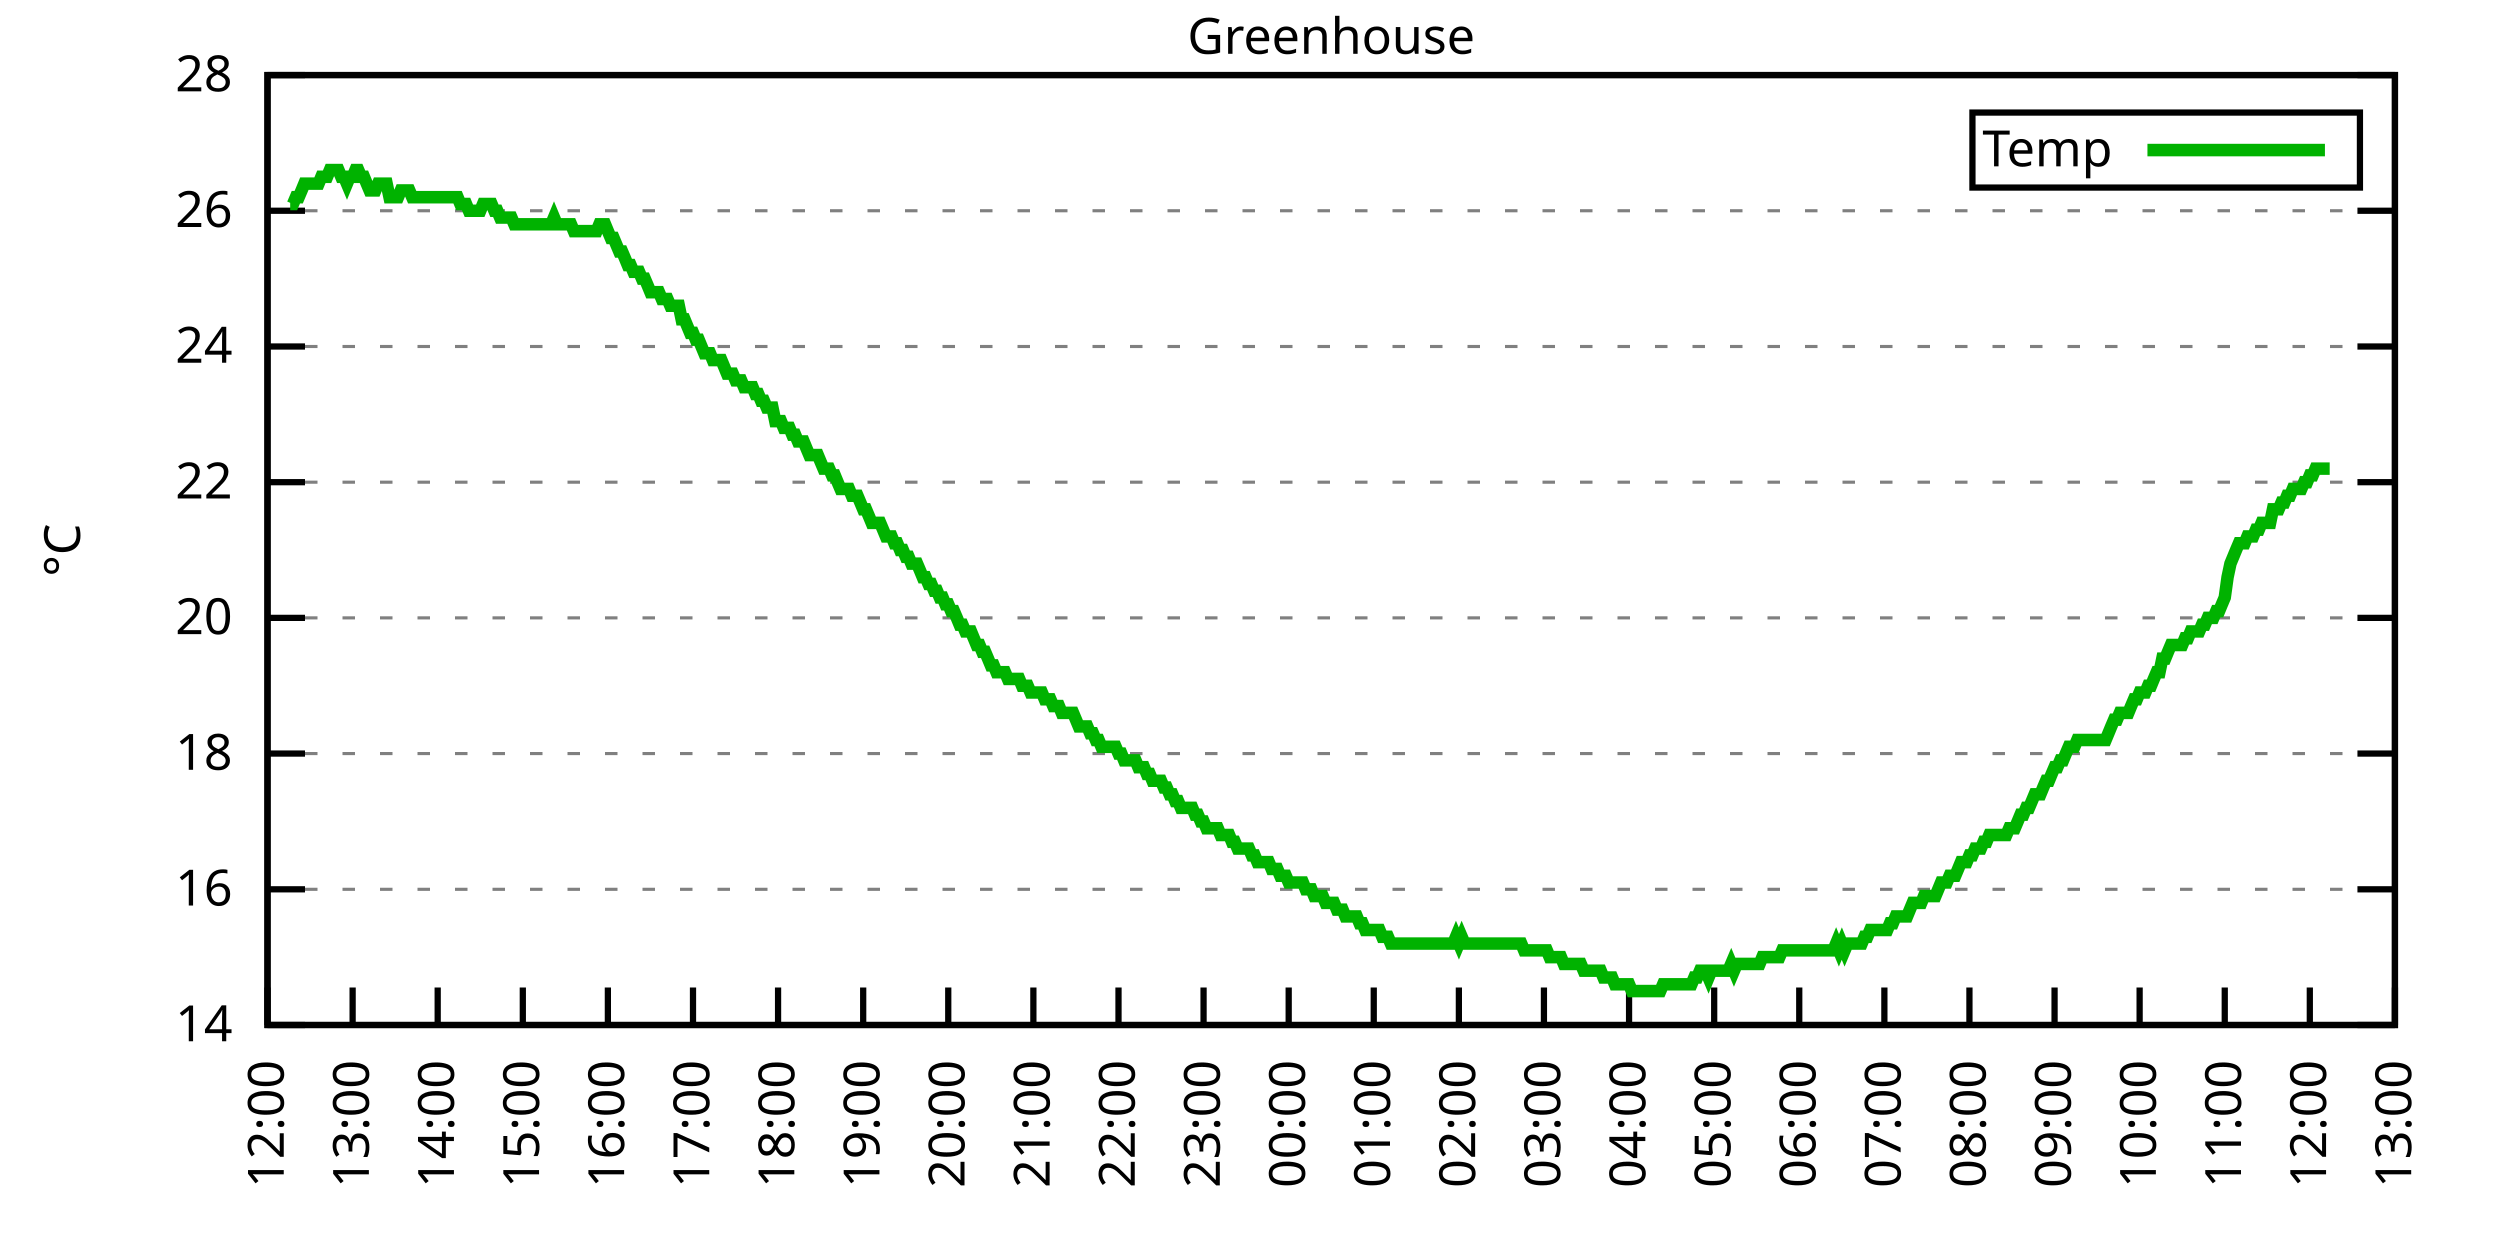
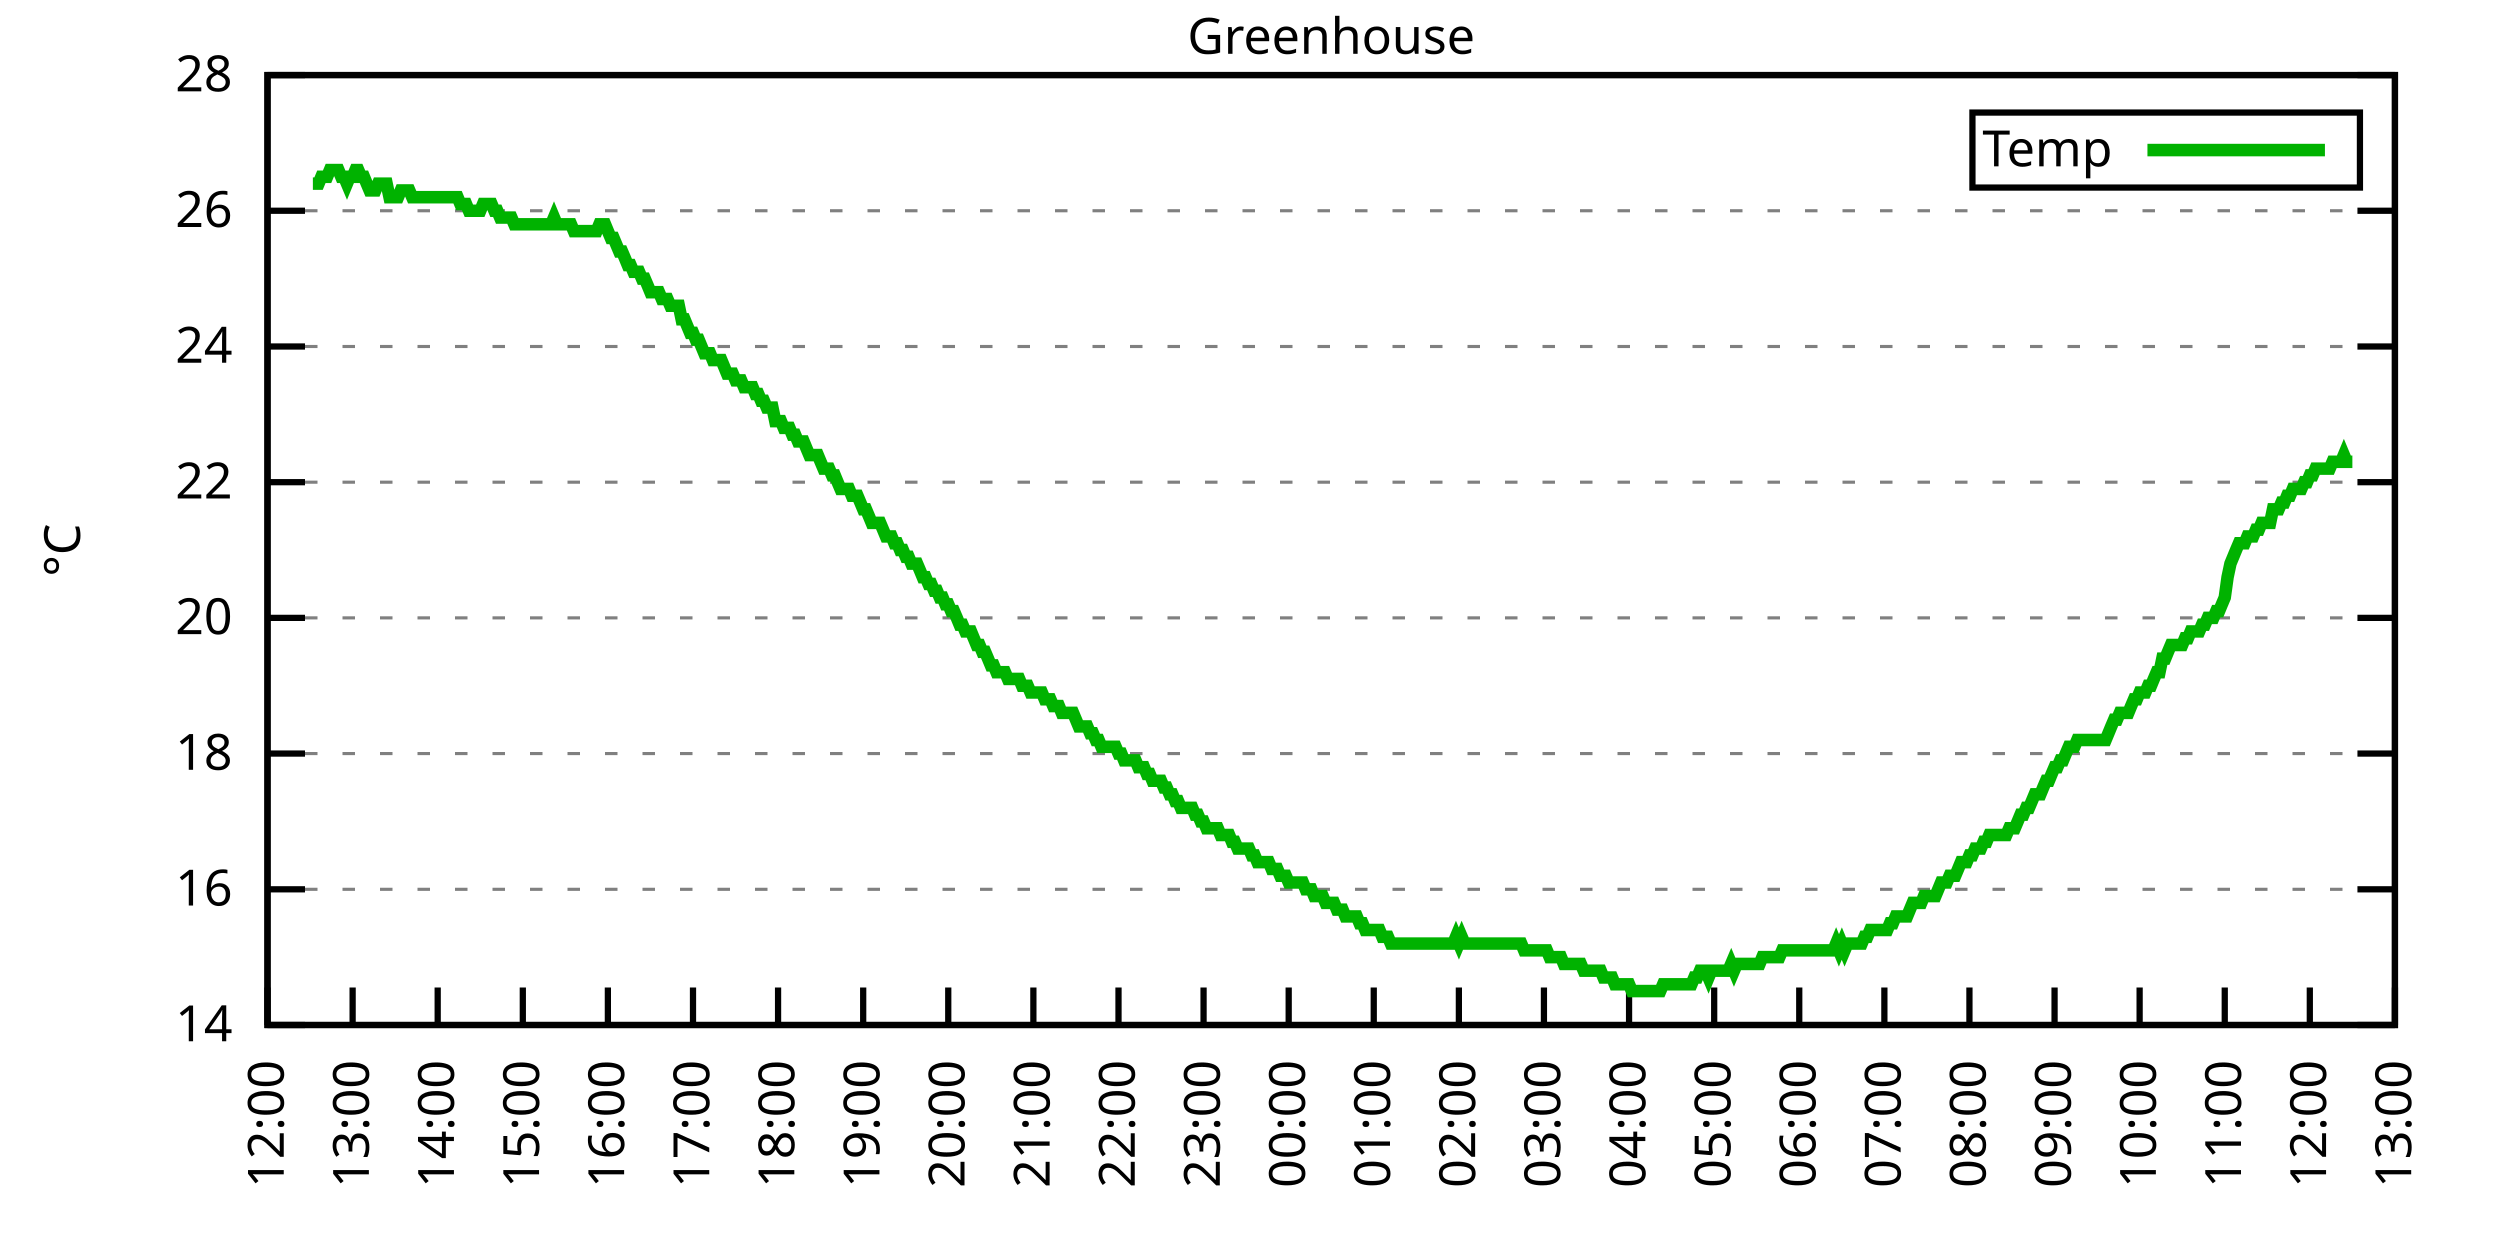
<svg xmlns="http://www.w3.org/2000/svg" xmlns:xlink="http://www.w3.org/1999/xlink" width="400" height="200" viewBox="0 0 400 200">
  <g id="gnuplot_canvas">
    <rect x="0" y="0" width="400" height="200" fill="none" />
    <defs>
      <circle id="gpDot" r="0.5" stroke-width="0.5" stroke="currentColor" />
      <path id="gpPt0" stroke-width="0.333" stroke="currentColor" d="M-1,0 h2 M0,-1 v2" />
      <path id="gpPt1" stroke-width="0.333" stroke="currentColor" d="M-1,-1 L1,1 M1,-1 L-1,1" />
      <path id="gpPt2" stroke-width="0.333" stroke="currentColor" d="M-1,0 L1,0 M0,-1 L0,1 M-1,-1 L1,1 M-1,1 L1,-1" />
      <rect id="gpPt3" stroke-width="0.333" stroke="currentColor" x="-1" y="-1" width="2" height="2" />
      <rect id="gpPt4" stroke-width="0.333" stroke="currentColor" fill="currentColor" x="-1" y="-1" width="2" height="2" />
      <circle id="gpPt5" stroke-width="0.333" stroke="currentColor" cx="0" cy="0" r="1" />
      <use xlink:href="#gpPt5" id="gpPt6" fill="currentColor" stroke="none" />
      <path id="gpPt7" stroke-width="0.333" stroke="currentColor" d="M0,-1.33 L-1.33,0.67 L1.33,0.67 z" />
      <use xlink:href="#gpPt7" id="gpPt8" fill="currentColor" stroke="none" />
      <use xlink:href="#gpPt7" id="gpPt9" stroke="currentColor" transform="rotate(180)" />
      <use xlink:href="#gpPt9" id="gpPt10" fill="currentColor" stroke="none" />
      <use xlink:href="#gpPt3" id="gpPt11" stroke="currentColor" transform="rotate(45)" />
      <use xlink:href="#gpPt11" id="gpPt12" fill="currentColor" stroke="none" />
      <path id="gpPt13" stroke-width="0.333" stroke="currentColor" d="M0,1.330 L1.265,0.411 L0.782,-1.067 L-0.782,-1.076 L-1.265,0.411 z" />
      <use xlink:href="#gpPt13" id="gpPt14" fill="currentColor" stroke="none" />
      <filter id="textbox" filterUnits="objectBoundingBox" x="0" y="0" height="1" width="1">
        <feFlood flood-color="white" flood-opacity="1" result="bgnd" />
        <feComposite in="SourceGraphic" in2="bgnd" operator="atop" />
      </filter>
      <filter id="greybox" filterUnits="objectBoundingBox" x="0" y="0" height="1" width="1">
        <feFlood flood-color="lightgrey" flood-opacity="1" result="grey" />
        <feComposite in="SourceGraphic" in2="grey" operator="atop" />
      </filter>
    </defs>
    <g fill="none" color="white" stroke="currentColor" stroke-width="1.00" stroke-linecap="butt" stroke-linejoin="miter">
</g>
    <g fill="none" color="black" stroke="currentColor" stroke-width="1.00" stroke-linecap="butt" stroke-linejoin="miter">
      <g stroke="none" shape-rendering="crispEdges">
        <polygon fill="rgb(255, 255, 255)" points="42.80,164.00 383.18,164.00 383.18,12.02 42.80,12.02 " />
      </g>
    </g>
    <g fill="none" color="black" stroke="currentColor" stroke-width="1.00" stroke-linecap="butt" stroke-linejoin="miter">
</g>
    <g fill="none" color="black" stroke="black" stroke-width="0.50" stroke-linecap="butt" stroke-linejoin="miter">
</g>
    <g fill="none" color="gray" stroke="currentColor" stroke-width="0.50" stroke-linecap="butt" stroke-linejoin="miter">
      <path stroke="gray" stroke-dasharray="2,4" class="gridline" d="M42.80,164.00 L383.19,164.00  " />
    </g>
    <g fill="none" color="gray" stroke="gray" stroke-width="1.00" stroke-linecap="butt" stroke-linejoin="miter">
</g>
    <g fill="none" color="black" stroke="currentColor" stroke-width="1.00" stroke-linecap="butt" stroke-linejoin="miter">
      <path stroke="black" d="M42.80,164.00 L48.80,164.00 M383.19,164.00 L377.19,164.00  " />
      <g transform="translate(37.20,166.60)" stroke="none" fill="black" font-family="Sans" font-size="8.00" text-anchor="end">
        <text>
          <tspan font-family="Sans"> 14</tspan>
        </text>
      </g>
    </g>
    <g fill="none" color="black" stroke="currentColor" stroke-width="1.00" stroke-linecap="butt" stroke-linejoin="miter">
</g>
    <g fill="none" color="black" stroke="black" stroke-width="0.50" stroke-linecap="butt" stroke-linejoin="miter">
</g>
    <g fill="none" color="gray" stroke="currentColor" stroke-width="0.50" stroke-linecap="butt" stroke-linejoin="miter">
      <path stroke="gray" stroke-dasharray="2,4" class="gridline" d="M42.80,142.29 L383.19,142.29  " />
    </g>
    <g fill="none" color="gray" stroke="gray" stroke-width="1.00" stroke-linecap="butt" stroke-linejoin="miter">
</g>
    <g fill="none" color="black" stroke="currentColor" stroke-width="1.00" stroke-linecap="butt" stroke-linejoin="miter">
      <path stroke="black" d="M42.80,142.29 L48.80,142.29 M383.19,142.29 L377.19,142.29  " />
      <g transform="translate(37.20,144.89)" stroke="none" fill="black" font-family="Sans" font-size="8.00" text-anchor="end">
        <text>
          <tspan font-family="Sans"> 16</tspan>
        </text>
      </g>
    </g>
    <g fill="none" color="black" stroke="currentColor" stroke-width="1.00" stroke-linecap="butt" stroke-linejoin="miter">
</g>
    <g fill="none" color="black" stroke="black" stroke-width="0.50" stroke-linecap="butt" stroke-linejoin="miter">
</g>
    <g fill="none" color="gray" stroke="currentColor" stroke-width="0.50" stroke-linecap="butt" stroke-linejoin="miter">
      <path stroke="gray" stroke-dasharray="2,4" class="gridline" d="M42.80,120.57 L383.19,120.57  " />
    </g>
    <g fill="none" color="gray" stroke="gray" stroke-width="1.00" stroke-linecap="butt" stroke-linejoin="miter">
</g>
    <g fill="none" color="black" stroke="currentColor" stroke-width="1.00" stroke-linecap="butt" stroke-linejoin="miter">
      <path stroke="black" d="M42.80,120.57 L48.80,120.57 M383.19,120.57 L377.19,120.57  " />
      <g transform="translate(37.20,123.17)" stroke="none" fill="black" font-family="Sans" font-size="8.00" text-anchor="end">
        <text>
          <tspan font-family="Sans"> 18</tspan>
        </text>
      </g>
    </g>
    <g fill="none" color="black" stroke="currentColor" stroke-width="1.00" stroke-linecap="butt" stroke-linejoin="miter">
</g>
    <g fill="none" color="black" stroke="black" stroke-width="0.50" stroke-linecap="butt" stroke-linejoin="miter">
</g>
    <g fill="none" color="gray" stroke="currentColor" stroke-width="0.50" stroke-linecap="butt" stroke-linejoin="miter">
      <path stroke="gray" stroke-dasharray="2,4" class="gridline" d="M42.80,98.86 L383.19,98.86  " />
    </g>
    <g fill="none" color="gray" stroke="gray" stroke-width="1.00" stroke-linecap="butt" stroke-linejoin="miter">
</g>
    <g fill="none" color="black" stroke="currentColor" stroke-width="1.00" stroke-linecap="butt" stroke-linejoin="miter">
      <path stroke="black" d="M42.80,98.86 L48.80,98.86 M383.19,98.86 L377.19,98.86  " />
      <g transform="translate(37.20,101.46)" stroke="none" fill="black" font-family="Sans" font-size="8.00" text-anchor="end">
        <text>
          <tspan font-family="Sans"> 20</tspan>
        </text>
      </g>
    </g>
    <g fill="none" color="black" stroke="currentColor" stroke-width="1.00" stroke-linecap="butt" stroke-linejoin="miter">
</g>
    <g fill="none" color="black" stroke="black" stroke-width="0.50" stroke-linecap="butt" stroke-linejoin="miter">
</g>
    <g fill="none" color="gray" stroke="currentColor" stroke-width="0.50" stroke-linecap="butt" stroke-linejoin="miter">
      <path stroke="gray" stroke-dasharray="2,4" class="gridline" d="M42.80,77.15 L383.19,77.15  " />
    </g>
    <g fill="none" color="gray" stroke="gray" stroke-width="1.00" stroke-linecap="butt" stroke-linejoin="miter">
</g>
    <g fill="none" color="black" stroke="currentColor" stroke-width="1.00" stroke-linecap="butt" stroke-linejoin="miter">
      <path stroke="black" d="M42.80,77.15 L48.80,77.15 M383.19,77.15 L377.19,77.15  " />
      <g transform="translate(37.20,79.75)" stroke="none" fill="black" font-family="Sans" font-size="8.00" text-anchor="end">
        <text>
          <tspan font-family="Sans"> 22</tspan>
        </text>
      </g>
    </g>
    <g fill="none" color="black" stroke="currentColor" stroke-width="1.00" stroke-linecap="butt" stroke-linejoin="miter">
</g>
    <g fill="none" color="black" stroke="black" stroke-width="0.50" stroke-linecap="butt" stroke-linejoin="miter">
</g>
    <g fill="none" color="gray" stroke="currentColor" stroke-width="0.50" stroke-linecap="butt" stroke-linejoin="miter">
      <path stroke="gray" stroke-dasharray="2,4" class="gridline" d="M42.80,55.44 L383.19,55.44  " />
    </g>
    <g fill="none" color="gray" stroke="gray" stroke-width="1.00" stroke-linecap="butt" stroke-linejoin="miter">
</g>
    <g fill="none" color="black" stroke="currentColor" stroke-width="1.00" stroke-linecap="butt" stroke-linejoin="miter">
      <path stroke="black" d="M42.80,55.44 L48.80,55.44 M383.19,55.44 L377.19,55.44  " />
      <g transform="translate(37.20,58.04)" stroke="none" fill="black" font-family="Sans" font-size="8.00" text-anchor="end">
        <text>
          <tspan font-family="Sans"> 24</tspan>
        </text>
      </g>
    </g>
    <g fill="none" color="black" stroke="currentColor" stroke-width="1.00" stroke-linecap="butt" stroke-linejoin="miter">
</g>
    <g fill="none" color="black" stroke="black" stroke-width="0.50" stroke-linecap="butt" stroke-linejoin="miter">
</g>
    <g fill="none" color="gray" stroke="currentColor" stroke-width="0.50" stroke-linecap="butt" stroke-linejoin="miter">
      <path stroke="gray" stroke-dasharray="2,4" class="gridline" d="M42.80,33.72 L383.19,33.72  " />
    </g>
    <g fill="none" color="gray" stroke="gray" stroke-width="1.00" stroke-linecap="butt" stroke-linejoin="miter">
</g>
    <g fill="none" color="black" stroke="currentColor" stroke-width="1.00" stroke-linecap="butt" stroke-linejoin="miter">
      <path stroke="black" d="M42.80,33.72 L48.80,33.72 M383.19,33.72 L377.19,33.72  " />
      <g transform="translate(37.20,36.32)" stroke="none" fill="black" font-family="Sans" font-size="8.00" text-anchor="end">
        <text>
          <tspan font-family="Sans"> 26</tspan>
        </text>
      </g>
    </g>
    <g fill="none" color="black" stroke="currentColor" stroke-width="1.00" stroke-linecap="butt" stroke-linejoin="miter">
</g>
    <g fill="none" color="black" stroke="black" stroke-width="0.50" stroke-linecap="butt" stroke-linejoin="miter">
</g>
    <g fill="none" color="gray" stroke="currentColor" stroke-width="0.50" stroke-linecap="butt" stroke-linejoin="miter">
      <path stroke="gray" stroke-dasharray="2,4" class="gridline" d="M42.80,12.01 L383.19,12.01  " />
    </g>
    <g fill="none" color="gray" stroke="gray" stroke-width="1.00" stroke-linecap="butt" stroke-linejoin="miter">
</g>
    <g fill="none" color="black" stroke="currentColor" stroke-width="1.00" stroke-linecap="butt" stroke-linejoin="miter">
      <path stroke="black" d="M42.80,12.01 L48.80,12.01 M383.19,12.01 L377.19,12.01  " />
      <g transform="translate(37.20,14.61)" stroke="none" fill="black" font-family="Sans" font-size="8.00" text-anchor="end">
        <text>
          <tspan font-family="Sans"> 28</tspan>
        </text>
      </g>
    </g>
    <g fill="none" color="black" stroke="currentColor" stroke-width="1.00" stroke-linecap="butt" stroke-linejoin="miter">
      <path stroke="black" d="M42.80,164.00 L42.80,158.00  " />
      <g transform="translate(45.40,169.60) rotate(270.00)" stroke="none" fill="black" font-family="Sans" font-size="8.00" text-anchor="end">
        <text>
          <tspan font-family="Sans">12:00</tspan>
        </text>
      </g>
    </g>
    <g fill="none" color="black" stroke="currentColor" stroke-width="1.00" stroke-linecap="butt" stroke-linejoin="miter">
      <path stroke="black" d="M56.42,164.00 L56.42,158.00  " />
      <g transform="translate(59.02,169.60) rotate(270.00)" stroke="none" fill="black" font-family="Sans" font-size="8.00" text-anchor="end">
        <text>
          <tspan font-family="Sans">13:00</tspan>
        </text>
      </g>
    </g>
    <g fill="none" color="black" stroke="currentColor" stroke-width="1.00" stroke-linecap="butt" stroke-linejoin="miter">
      <path stroke="black" d="M70.03,164.00 L70.03,158.00  " />
      <g transform="translate(72.63,169.60) rotate(270.00)" stroke="none" fill="black" font-family="Sans" font-size="8.00" text-anchor="end">
        <text>
          <tspan font-family="Sans">14:00</tspan>
        </text>
      </g>
    </g>
    <g fill="none" color="black" stroke="currentColor" stroke-width="1.00" stroke-linecap="butt" stroke-linejoin="miter">
      <path stroke="black" d="M83.65,164.00 L83.65,158.00  " />
      <g transform="translate(86.25,169.60) rotate(270.00)" stroke="none" fill="black" font-family="Sans" font-size="8.00" text-anchor="end">
        <text>
          <tspan font-family="Sans">15:00</tspan>
        </text>
      </g>
    </g>
    <g fill="none" color="black" stroke="currentColor" stroke-width="1.00" stroke-linecap="butt" stroke-linejoin="miter">
      <path stroke="black" d="M97.26,164.00 L97.26,158.00  " />
      <g transform="translate(99.86,169.60) rotate(270.00)" stroke="none" fill="black" font-family="Sans" font-size="8.00" text-anchor="end">
        <text>
          <tspan font-family="Sans">16:00</tspan>
        </text>
      </g>
    </g>
    <g fill="none" color="black" stroke="currentColor" stroke-width="1.00" stroke-linecap="butt" stroke-linejoin="miter">
      <path stroke="black" d="M110.88,164.00 L110.88,158.00  " />
      <g transform="translate(113.48,169.60) rotate(270.00)" stroke="none" fill="black" font-family="Sans" font-size="8.00" text-anchor="end">
        <text>
          <tspan font-family="Sans">17:00</tspan>
        </text>
      </g>
    </g>
    <g fill="none" color="black" stroke="currentColor" stroke-width="1.00" stroke-linecap="butt" stroke-linejoin="miter">
      <path stroke="black" d="M124.49,164.00 L124.49,158.00  " />
      <g transform="translate(127.09,169.60) rotate(270.00)" stroke="none" fill="black" font-family="Sans" font-size="8.00" text-anchor="end">
        <text>
          <tspan font-family="Sans">18:00</tspan>
        </text>
      </g>
    </g>
    <g fill="none" color="black" stroke="currentColor" stroke-width="1.00" stroke-linecap="butt" stroke-linejoin="miter">
      <path stroke="black" d="M138.11,164.00 L138.11,158.00  " />
      <g transform="translate(140.71,169.60) rotate(270.00)" stroke="none" fill="black" font-family="Sans" font-size="8.00" text-anchor="end">
        <text>
          <tspan font-family="Sans">19:00</tspan>
        </text>
      </g>
    </g>
    <g fill="none" color="black" stroke="currentColor" stroke-width="1.00" stroke-linecap="butt" stroke-linejoin="miter">
      <path stroke="black" d="M151.72,164.00 L151.72,158.00  " />
      <g transform="translate(154.32,169.60) rotate(270.00)" stroke="none" fill="black" font-family="Sans" font-size="8.00" text-anchor="end">
        <text>
          <tspan font-family="Sans">20:00</tspan>
        </text>
      </g>
    </g>
    <g fill="none" color="black" stroke="currentColor" stroke-width="1.00" stroke-linecap="butt" stroke-linejoin="miter">
      <path stroke="black" d="M165.34,164.00 L165.34,158.00  " />
      <g transform="translate(167.94,169.60) rotate(270.00)" stroke="none" fill="black" font-family="Sans" font-size="8.00" text-anchor="end">
        <text>
          <tspan font-family="Sans">21:00</tspan>
        </text>
      </g>
    </g>
    <g fill="none" color="black" stroke="currentColor" stroke-width="1.00" stroke-linecap="butt" stroke-linejoin="miter">
      <path stroke="black" d="M178.96,164.00 L178.96,158.00  " />
      <g transform="translate(181.56,169.60) rotate(270.00)" stroke="none" fill="black" font-family="Sans" font-size="8.00" text-anchor="end">
        <text>
          <tspan font-family="Sans">22:00</tspan>
        </text>
      </g>
    </g>
    <g fill="none" color="black" stroke="currentColor" stroke-width="1.00" stroke-linecap="butt" stroke-linejoin="miter">
      <path stroke="black" d="M192.57,164.00 L192.57,158.00  " />
      <g transform="translate(195.17,169.60) rotate(270.00)" stroke="none" fill="black" font-family="Sans" font-size="8.00" text-anchor="end">
        <text>
          <tspan font-family="Sans">23:00</tspan>
        </text>
      </g>
    </g>
    <g fill="none" color="black" stroke="currentColor" stroke-width="1.00" stroke-linecap="butt" stroke-linejoin="miter">
      <path stroke="black" d="M206.19,164.00 L206.19,158.00  " />
      <g transform="translate(208.79,169.60) rotate(270.00)" stroke="none" fill="black" font-family="Sans" font-size="8.00" text-anchor="end">
        <text>
          <tspan font-family="Sans">00:00</tspan>
        </text>
      </g>
    </g>
    <g fill="none" color="black" stroke="currentColor" stroke-width="1.00" stroke-linecap="butt" stroke-linejoin="miter">
      <path stroke="black" d="M219.80,164.00 L219.80,158.00  " />
      <g transform="translate(222.40,169.60) rotate(270.00)" stroke="none" fill="black" font-family="Sans" font-size="8.00" text-anchor="end">
        <text>
          <tspan font-family="Sans">01:00</tspan>
        </text>
      </g>
    </g>
    <g fill="none" color="black" stroke="currentColor" stroke-width="1.00" stroke-linecap="butt" stroke-linejoin="miter">
      <path stroke="black" d="M233.42,164.00 L233.42,158.00  " />
      <g transform="translate(236.02,169.60) rotate(270.00)" stroke="none" fill="black" font-family="Sans" font-size="8.00" text-anchor="end">
        <text>
          <tspan font-family="Sans">02:00</tspan>
        </text>
      </g>
    </g>
    <g fill="none" color="black" stroke="currentColor" stroke-width="1.00" stroke-linecap="butt" stroke-linejoin="miter">
      <path stroke="black" d="M247.03,164.00 L247.03,158.00  " />
      <g transform="translate(249.63,169.60) rotate(270.00)" stroke="none" fill="black" font-family="Sans" font-size="8.00" text-anchor="end">
        <text>
          <tspan font-family="Sans">03:00</tspan>
        </text>
      </g>
    </g>
    <g fill="none" color="black" stroke="currentColor" stroke-width="1.00" stroke-linecap="butt" stroke-linejoin="miter">
      <path stroke="black" d="M260.65,164.00 L260.65,158.00  " />
      <g transform="translate(263.25,169.60) rotate(270.00)" stroke="none" fill="black" font-family="Sans" font-size="8.00" text-anchor="end">
        <text>
          <tspan font-family="Sans">04:00</tspan>
        </text>
      </g>
    </g>
    <g fill="none" color="black" stroke="currentColor" stroke-width="1.00" stroke-linecap="butt" stroke-linejoin="miter">
      <path stroke="black" d="M274.27,164.00 L274.27,158.00  " />
      <g transform="translate(276.87,169.60) rotate(270.00)" stroke="none" fill="black" font-family="Sans" font-size="8.00" text-anchor="end">
        <text>
          <tspan font-family="Sans">05:00</tspan>
        </text>
      </g>
    </g>
    <g fill="none" color="black" stroke="currentColor" stroke-width="1.00" stroke-linecap="butt" stroke-linejoin="miter">
      <path stroke="black" d="M287.88,164.00 L287.88,158.00  " />
      <g transform="translate(290.48,169.60) rotate(270.00)" stroke="none" fill="black" font-family="Sans" font-size="8.00" text-anchor="end">
        <text>
          <tspan font-family="Sans">06:00</tspan>
        </text>
      </g>
    </g>
    <g fill="none" color="black" stroke="currentColor" stroke-width="1.00" stroke-linecap="butt" stroke-linejoin="miter">
      <path stroke="black" d="M301.50,164.00 L301.50,158.00  " />
      <g transform="translate(304.10,169.60) rotate(270.00)" stroke="none" fill="black" font-family="Sans" font-size="8.00" text-anchor="end">
        <text>
          <tspan font-family="Sans">07:00</tspan>
        </text>
      </g>
    </g>
    <g fill="none" color="black" stroke="currentColor" stroke-width="1.00" stroke-linecap="butt" stroke-linejoin="miter">
      <path stroke="black" d="M315.11,164.00 L315.11,158.00  " />
      <g transform="translate(317.71,169.60) rotate(270.00)" stroke="none" fill="black" font-family="Sans" font-size="8.00" text-anchor="end">
        <text>
          <tspan font-family="Sans">08:00</tspan>
        </text>
      </g>
    </g>
    <g fill="none" color="black" stroke="currentColor" stroke-width="1.00" stroke-linecap="butt" stroke-linejoin="miter">
      <path stroke="black" d="M328.73,164.00 L328.73,158.00  " />
      <g transform="translate(331.33,169.60) rotate(270.00)" stroke="none" fill="black" font-family="Sans" font-size="8.00" text-anchor="end">
        <text>
          <tspan font-family="Sans">09:00</tspan>
        </text>
      </g>
    </g>
    <g fill="none" color="black" stroke="currentColor" stroke-width="1.00" stroke-linecap="butt" stroke-linejoin="miter">
      <path stroke="black" d="M342.34,164.00 L342.34,158.00  " />
      <g transform="translate(344.94,169.60) rotate(270.00)" stroke="none" fill="black" font-family="Sans" font-size="8.00" text-anchor="end">
        <text>
          <tspan font-family="Sans">10:00</tspan>
        </text>
      </g>
    </g>
    <g fill="none" color="black" stroke="currentColor" stroke-width="1.00" stroke-linecap="butt" stroke-linejoin="miter">
      <path stroke="black" d="M355.96,164.00 L355.96,158.00  " />
      <g transform="translate(358.56,169.60) rotate(270.00)" stroke="none" fill="black" font-family="Sans" font-size="8.00" text-anchor="end">
        <text>
          <tspan font-family="Sans">11:00</tspan>
        </text>
      </g>
    </g>
    <g fill="none" color="black" stroke="currentColor" stroke-width="1.00" stroke-linecap="butt" stroke-linejoin="miter">
      <path stroke="black" d="M369.57,164.00 L369.57,158.00  " />
      <g transform="translate(372.17,169.60) rotate(270.00)" stroke="none" fill="black" font-family="Sans" font-size="8.00" text-anchor="end">
        <text>
          <tspan font-family="Sans">12:00</tspan>
        </text>
      </g>
    </g>
    <g fill="none" color="black" stroke="currentColor" stroke-width="1.00" stroke-linecap="butt" stroke-linejoin="miter">
      <path stroke="black" d="M383.19,164.00 L383.19,158.00  " />
      <g transform="translate(385.79,169.60) rotate(270.00)" stroke="none" fill="black" font-family="Sans" font-size="8.00" text-anchor="end">
        <text>
          <tspan font-family="Sans">13:00</tspan>
        </text>
      </g>
    </g>
    <g fill="none" color="black" stroke="currentColor" stroke-width="1.00" stroke-linecap="butt" stroke-linejoin="miter">
</g>
    <g fill="none" color="black" stroke="currentColor" stroke-width="1.00" stroke-linecap="butt" stroke-linejoin="miter">
      <path stroke="black" d="M42.80,12.01 L42.80,164.00 L383.19,164.00 L383.19,12.01 L42.80,12.01 Z  " />
    </g>
    <g fill="none" color="black" stroke="currentColor" stroke-width="1.00" stroke-linecap="butt" stroke-linejoin="miter">
</g>
    <g fill="none" color="black" stroke="currentColor" stroke-width="1.00" stroke-linecap="butt" stroke-linejoin="miter">
      <path stroke="black" d="M315.59,30.01 L315.59,18.01 L377.59,18.01 L377.59,30.01 L315.59,30.01 Z  " />
    </g>
    <g id="Greenhouse_plot_1">
      <g fill="none" color="white" stroke="black" stroke-width="2.00" stroke-linecap="butt" stroke-linejoin="miter">
</g>
      <g fill="none" color="black" stroke="currentColor" stroke-width="2.00" stroke-linecap="butt" stroke-linejoin="miter">
        <g transform="translate(337.99,26.61)" stroke="none" fill="black" font-family="Sans" font-size="8.00" text-anchor="end">
          <text>
            <tspan font-family="Sans">Temp</tspan>
          </text>
        </g>
      </g>
      <g fill="none" color="black" stroke="currentColor" stroke-width="2.00" stroke-linecap="butt" stroke-linejoin="miter">
-         <path stroke="rgb(  0, 178,   0)" d="M343.59,24.01 L371.99,24.01 M46.43,32.64 L46.88,32.64 L47.34,31.55 L47.79,31.55 L48.25,30.47 L48.70,29.38   L49.15,29.38 L49.61,29.38 L50.06,29.38 L50.52,29.38 L50.97,29.38 L51.42,28.29 L51.88,28.29 L52.33,28.29   L52.78,27.21 L53.24,27.21 L53.69,27.21 L54.15,27.21 L54.60,28.29 L55.05,28.29 L55.51,29.38 L55.96,28.29   L56.42,28.29 L56.87,27.21 L57.32,27.21 L57.78,28.29 L58.23,28.29 L58.68,29.38 L59.14,30.47 L59.59,30.47   L60.05,30.47 L60.50,29.38 L60.95,29.38 L61.41,29.38 L61.86,29.38 L62.32,31.55 L62.77,31.55 L63.22,31.55   L63.68,31.55 L64.13,30.47 L64.58,30.47 L65.04,30.47 L65.49,30.47 L65.95,31.55 L66.40,31.55 L66.85,31.55   L67.31,31.55 L67.76,31.55 L68.22,31.55 L68.67,31.55 L69.12,31.55 L69.58,31.55 L70.03,31.55 L70.49,31.55   L70.94,31.55 L71.39,31.55 L71.85,31.55 L72.30,31.55 L72.75,31.55 L73.21,31.55 L73.66,32.64 L74.12,32.64   L74.57,32.64 L75.02,33.72 L75.48,33.72 L75.93,33.72 L76.39,33.72 L76.84,33.72 L77.29,32.64 L77.75,32.64   L78.20,32.64 L78.65,32.64 L79.11,33.72 L79.56,33.72 L80.02,34.81 L80.47,34.81 L80.92,34.81 L81.38,34.81   L81.83,34.81 L82.29,35.89 L82.74,35.89 L83.19,35.89 L83.65,35.89 L84.10,35.89 L84.55,35.89 L85.01,35.89   L85.46,35.89 L85.92,35.89 L86.37,35.89 L86.82,35.89 L87.28,35.89 L87.73,35.89 L88.19,35.89 L88.64,34.81   L89.09,35.89 L89.55,35.89 L90.00,35.89 L90.45,35.89 L90.91,35.89 L91.36,35.89 L91.82,36.98 L92.27,36.98   L92.72,36.98 L93.18,36.98 L93.63,36.98 L94.09,36.98 L94.54,36.98 L94.99,36.98 L95.45,36.98 L95.90,35.89   L96.35,35.89 L96.81,35.89 L97.26,36.98 L97.72,38.07 L98.17,38.07 L98.62,39.15 L99.08,40.24 L99.53,40.24   L99.99,41.32 L100.44,42.41 L100.89,42.41 L101.35,43.49 L101.80,43.49 L102.25,43.49 L102.71,44.58 L103.16,44.58   L103.62,45.66 L104.07,46.75 L104.52,46.75 L104.98,46.75 L105.43,46.75 L105.89,47.84 L106.34,47.84 L106.79,47.84   L107.25,48.92 L107.70,48.92 L108.15,48.92 L108.61,48.92 L109.06,51.09 L109.52,51.09 L109.97,52.18 L110.42,53.26   L110.88,53.26 L111.33,54.35 L111.79,54.35 L112.24,55.44 L112.69,56.52 L113.15,56.52 L113.60,56.52 L114.05,57.61   L114.51,57.61 L114.96,57.61 L115.42,57.61 L115.87,58.69 L116.32,59.78 L116.78,59.78 L117.23,59.78 L117.69,60.86   L118.14,60.86 L118.59,60.86 L119.05,61.95 L119.50,61.95 L119.96,61.95 L120.41,61.95 L120.86,63.04 L121.32,63.04   L121.77,64.12 L122.22,64.12 L122.68,65.21 L123.13,65.21 L123.59,65.21 L124.04,67.38 L124.49,67.38 L124.95,67.38   L125.40,68.46 L125.86,68.46 L126.31,68.46 L126.76,69.55 L127.22,69.55 L127.67,70.63 L128.12,70.63 L128.58,70.63   L129.03,71.72 L129.49,72.81 L129.94,72.81 L130.39,72.81 L130.85,72.81 L131.30,73.89 L131.76,74.98 L132.21,74.98   L132.66,74.98 L133.12,76.06 L133.57,76.06 L134.02,77.15 L134.48,78.23 L134.93,78.23 L135.39,78.23 L135.84,78.23   L136.29,79.32 L136.75,79.32 L137.20,79.32 L137.66,80.41 L138.11,81.49 L138.56,81.49 L139.02,82.58 L139.47,83.66   L139.92,83.66 L140.38,83.66 L140.83,83.66 L141.29,84.75 L141.74,85.83 L142.19,85.83 L142.65,85.83 L143.10,86.92   L143.56,86.92 L144.01,88.00 L144.46,88.00 L144.92,89.09 L145.37,89.09 L145.82,90.18 L146.28,90.18 L146.73,90.18   L147.19,91.26 L147.64,92.35 L148.09,92.35 L148.55,93.43 L149.00,93.43 L149.46,94.52 L149.91,94.52 L150.36,95.60   L150.82,95.60 L151.27,96.69 L151.72,96.69 L152.18,97.78 L152.63,97.78 L153.09,98.86 L153.54,99.95 L153.99,99.95   L154.45,101.03 L154.90,101.03 L155.36,101.03 L155.81,102.12 L156.26,103.20 L156.72,103.20 L157.17,104.29 L157.62,104.29   L158.08,105.38 L158.53,106.46 L158.99,106.46 L159.44,107.55 L159.89,107.55 L160.35,107.55 L160.80,107.55 L161.26,108.63   L161.71,108.63 L162.16,108.63 L162.62,108.63 L163.07,108.63 L163.52,109.72 L163.98,109.72 L164.43,109.72 L164.89,110.80   L165.34,110.80 L165.79,110.80 L166.25,110.80 L166.70,110.80 L167.16,111.89 L167.61,111.89 L168.06,111.89 L168.52,112.97   L168.97,112.97 L169.43,112.97 L169.88,114.06 L170.33,114.06 L170.79,114.06 L171.24,114.06 L171.69,114.06 L172.15,115.15   L172.60,116.23 L173.06,116.23 L173.51,116.23 L173.96,116.23 L174.42,117.32 L174.87,117.32 L175.33,118.40 L175.78,118.40   L176.23,119.49 L176.69,119.49 L177.14,119.49 L177.59,119.49 L178.05,119.49 L178.50,119.49 L178.96,120.57 L179.41,120.57   L179.86,121.66 L180.32,121.66 L180.77,121.66 L181.23,121.66 L181.68,121.66 L182.13,122.75 L182.59,122.75 L183.04,122.75   L183.49,123.83 L183.95,123.83 L184.40,124.92 L184.86,124.92 L185.31,124.92 L185.76,124.92 L186.22,126.00 L186.67,126.00   L187.13,127.09 L187.58,127.09 L188.03,128.17 L188.49,128.17 L188.94,129.26 L189.39,129.26 L189.85,129.26 L190.30,129.26   L190.76,129.26 L191.21,130.35 L191.66,130.35 L192.12,131.43 L192.57,131.43 L193.03,132.52 L193.48,132.52 L193.93,132.52   L194.39,132.52 L194.84,132.52 L195.29,133.60 L195.75,133.60 L196.20,133.60 L196.66,133.60 L197.11,134.69 L197.56,134.69   L198.02,135.77 L198.47,135.77 L198.93,135.77 L199.38,135.77 L199.83,135.77 L200.29,136.86 L200.74,136.86 L201.19,137.94   L201.65,137.94 L202.10,137.94 L202.56,137.94 L203.01,137.94 L203.46,139.03 L203.92,139.03 L204.37,139.03 L204.83,140.12   L205.28,140.12 L205.73,140.12 L206.19,141.20 L206.64,141.20 L207.09,141.20 L207.55,141.20 L208.00,141.20 L208.46,141.20   L208.91,142.29 L209.36,142.29 L209.82,142.29 L210.27,143.37 L210.73,143.37 L211.18,143.37 L211.63,143.37 L212.09,144.46   L212.54,144.46 L213.00,144.46 L213.45,144.46 L213.90,145.54 L214.36,145.54 L214.81,145.54 L215.26,146.63 L215.72,146.63   L216.17,146.63 L216.63,146.63 L217.08,146.63 L217.53,147.72 L217.99,147.72 L218.44,148.80 L218.90,148.80 L219.35,148.80   L219.80,148.80 L220.26,148.80 L220.71,148.80 L221.16,149.89 L221.62,149.89 L222.07,149.89 L222.53,150.97 L222.98,150.97   L223.43,150.97 L223.89,150.97 L224.34,150.97 L224.80,150.97 L225.25,150.97 L225.70,150.97 L226.16,150.97 L226.61,150.97   L227.06,150.97 L227.52,150.97 L227.97,150.97 L228.43,150.97 L228.88,150.97 L229.33,150.97 L229.79,150.97 L230.24,150.97   L230.70,150.97 L231.15,150.97 L231.60,150.97 L232.06,150.97 L232.51,150.97 L232.96,149.89 L233.42,150.97 L233.87,149.89   L234.33,150.97 L234.78,150.97 L235.23,150.97 L235.69,150.97 L236.14,150.97 L236.60,150.97 L237.05,150.97 L237.50,150.97   L237.96,150.97 L238.41,150.97 L238.86,150.97 L239.32,150.97 L239.77,150.97 L240.23,150.97 L240.68,150.97 L241.13,150.97   L241.59,150.97 L242.04,150.97 L242.50,150.97 L242.95,150.97 L243.40,150.97 L243.86,152.06 L244.31,152.06 L244.76,152.06   L245.22,152.06 L245.67,152.06 L246.13,152.06 L246.58,152.06 L247.03,152.06 L247.49,152.06 L247.94,153.14 L248.40,153.14   L248.85,153.14 L249.30,153.14 L249.76,153.14 L250.21,154.23 L250.66,154.23 L251.12,154.23 L251.57,154.23 L252.03,154.23   L252.48,154.23 L252.93,154.23 L253.39,155.31 L253.84,155.31 L254.30,155.31 L254.75,155.31 L255.20,155.31 L255.66,155.31   L256.11,155.31 L256.56,156.40 L257.02,156.40 L257.47,156.40 L257.93,156.40 L258.38,157.49 L258.83,157.49 L259.29,157.49   L259.74,157.49 L260.20,157.49 L260.65,157.49 L261.10,158.57 L261.56,158.57 L262.01,158.57 L262.47,158.57 L262.92,158.57   L263.37,158.57 L263.83,158.57 L264.28,158.57 L264.73,158.57 L265.19,158.57 L265.64,158.57 L266.10,157.49 L266.55,157.49   L267.00,157.49 L267.46,157.49 L267.91,157.49 L268.37,157.49 L268.82,157.49 L269.27,157.49 L269.73,157.49 L270.18,157.49   L270.63,157.49 L271.09,156.40 L271.54,156.40 L272.00,155.31 L272.45,155.31 L272.90,155.31 L273.36,156.40 L273.81,155.31   L274.27,155.31 L274.72,155.31 L275.17,155.31 L275.63,155.31 L276.08,155.31 L276.53,155.31 L276.99,154.23 L277.44,155.31   L277.90,154.23 L278.35,154.23 L278.80,154.23 L279.26,154.23 L279.71,154.23 L280.17,154.23 L280.62,154.23 L281.07,154.23   L281.53,154.23 L281.98,153.14 L282.43,153.14 L282.89,153.14 L283.34,153.14 L283.80,153.14 L284.25,153.14 L284.70,153.14   L285.16,152.06 L285.61,152.06 L286.07,152.06 L286.52,152.06 L286.97,152.06 L287.43,152.06 L287.88,152.06 L288.33,152.06   L288.79,152.06 L289.24,152.06 L289.70,152.06 L290.15,152.06 L290.60,152.06 L291.06,152.06 L291.51,152.06 L291.97,152.06   L292.42,152.06 L292.87,152.06 L293.33,152.06 L293.78,150.97 L294.23,152.06 L294.69,150.97 L295.14,152.06 L295.60,150.97   L296.05,150.97 L296.50,150.97 L296.96,150.97 L297.41,150.97 L297.87,150.97 L298.32,149.89 L298.77,149.89 L299.23,148.80   L299.68,148.80 L300.13,148.80 L300.59,148.80 L301.04,148.80 L301.50,148.80 L301.95,148.80 L302.40,147.72 L302.86,147.72   L303.31,146.63 L303.77,146.63 L304.22,146.63 L304.67,146.63 L305.13,146.63 L305.58,145.54 L306.03,144.46 L306.49,144.46   L306.94,144.46 L307.40,144.46 L307.85,143.37 L308.30,143.37 L308.76,143.37 L309.21,143.37 L309.67,143.37 L310.12,142.29   L310.57,141.20 L311.03,141.20 L311.48,141.20 L311.94,140.12 L312.39,140.12 L312.84,140.12 L313.30,139.03 L313.75,137.94   L314.20,137.94 L314.66,137.94 L315.11,136.86 L315.57,136.86 L316.02,135.77 L316.47,135.77 L316.93,135.77 L317.38,134.69   L317.84,134.69 L318.29,133.60 L318.74,133.60 L319.20,133.60 L319.65,133.60 L320.10,133.60 L320.56,133.60 L321.01,133.60   L321.47,132.52 L321.92,132.52 L322.37,132.52 L322.83,131.43 L323.28,130.35 L323.74,130.35 L324.19,129.26 L324.64,129.26   L325.10,128.17 L325.55,127.09 L326.00,127.09 L326.46,127.09 L326.91,126.00 L327.37,124.92 L327.82,124.92 L328.27,123.83   L328.73,122.75 L329.18,122.75 L329.64,121.66 L330.09,121.66 L330.54,120.57 L331.00,119.49 L331.45,119.49 L331.90,119.49   L332.36,118.40 L332.81,118.40 L333.27,118.40 L333.72,118.40 L334.17,118.40 L334.63,118.40 L335.08,118.40 L335.54,118.40   L335.99,118.40 L336.44,118.40 L336.90,118.40 L337.35,117.32 L337.80,116.23 L338.26,115.15 L338.71,115.15 L339.17,114.06   L339.62,114.06 L340.07,114.06 L340.53,114.06 L340.98,112.97 L341.44,111.89 L341.89,111.89 L342.34,110.80 L342.80,110.80   L343.25,110.80 L343.70,109.72 L344.16,109.72 L344.61,108.63 L345.07,107.55 L345.52,107.55 L345.97,105.38 L346.43,105.38   L346.88,104.29 L347.34,103.20 L347.79,103.20 L348.24,103.20 L348.70,103.20 L349.15,103.20 L349.60,102.12 L350.06,102.12   L350.51,101.03 L350.97,101.03 L351.42,101.03 L351.87,101.03 L352.33,99.95 L352.78,99.95 L353.24,98.86 L353.69,98.86   L354.14,98.86 L354.60,97.78 L355.05,97.78 L355.50,96.69 L355.96,95.60 L356.41,92.35 L356.87,90.18 L357.32,89.09   L357.77,88.00 L358.23,86.92 L358.68,86.92 L359.14,86.92 L359.59,85.83 L360.04,85.83 L360.50,85.83 L360.95,84.75   L361.41,84.75 L361.86,83.66 L362.31,83.66 L362.77,83.66 L363.22,83.66 L363.67,81.49 L364.13,81.49 L364.58,81.49   L365.04,80.41 L365.49,80.41 L365.94,79.32 L366.40,79.32 L366.85,78.23 L367.31,78.23 L367.76,78.23 L368.21,78.23   L368.67,77.15 L369.12,77.15 L369.57,76.06 L370.03,76.06 L370.48,74.98 L370.94,74.98 L371.39,74.98 L371.84,74.98   L372.30,74.98 L372.75,74.98  " />
+         <path stroke="rgb(  0, 178,   0)" d="M343.59,24.01 L371.99,24.01 M50.06,29.38 L50.52,29.38 L50.97,29.38 L51.42,28.29 L51.88,28.29 L52.33,28.29   L52.78,27.21 L53.24,27.21 L53.69,27.21 L54.15,27.21 L54.60,28.29 L55.05,28.29 L55.51,29.38 L55.96,28.29   L56.42,28.29 L56.87,27.21 L57.32,27.21 L57.78,28.29 L58.23,28.29 L58.68,29.38 L59.14,30.47 L59.59,30.47   L60.05,30.47 L60.50,29.38 L60.95,29.38 L61.41,29.38 L61.86,29.38 L62.32,31.55 L62.77,31.55 L63.22,31.55   L63.68,31.55 L64.13,30.47 L64.58,30.47 L65.04,30.47 L65.49,30.47 L65.95,31.55 L66.40,31.55 L66.85,31.55   L67.31,31.55 L67.76,31.55 L68.22,31.55 L68.67,31.55 L69.12,31.55 L69.58,31.55 L70.03,31.55 L70.49,31.55   L70.94,31.55 L71.39,31.55 L71.85,31.55 L72.30,31.55 L72.75,31.55 L73.21,31.55 L73.66,32.64 L74.12,32.64   L74.57,32.64 L75.02,33.72 L75.48,33.72 L75.93,33.72 L76.39,33.72 L76.84,33.72 L77.29,32.64 L77.75,32.64   L78.20,32.64 L78.65,32.64 L79.11,33.72 L79.56,33.72 L80.02,34.81 L80.47,34.81 L80.92,34.81 L81.38,34.81   L81.83,34.81 L82.29,35.89 L82.74,35.89 L83.19,35.89 L83.65,35.89 L84.10,35.89 L84.55,35.89 L85.01,35.89   L85.46,35.89 L85.92,35.89 L86.37,35.89 L86.82,35.89 L87.28,35.89 L87.73,35.89 L88.19,35.89 L88.64,34.81   L89.09,35.89 L89.55,35.89 L90.00,35.89 L90.45,35.89 L90.91,35.89 L91.36,35.89 L91.82,36.98 L92.27,36.98   L92.72,36.98 L93.18,36.98 L93.63,36.98 L94.09,36.98 L94.54,36.98 L94.99,36.98 L95.45,36.98 L95.90,35.89   L96.35,35.89 L96.81,35.89 L97.26,36.98 L97.72,38.07 L98.17,38.07 L98.62,39.15 L99.08,40.24 L99.53,40.24   L99.99,41.32 L100.44,42.41 L100.89,42.41 L101.35,43.49 L101.80,43.49 L102.25,43.49 L102.71,44.58 L103.16,44.58   L103.62,45.66 L104.07,46.75 L104.52,46.75 L104.98,46.75 L105.43,46.75 L105.89,47.84 L106.34,47.84 L106.79,47.84   L107.25,48.92 L107.70,48.92 L108.15,48.92 L108.61,48.92 L109.06,51.09 L109.52,51.09 L109.97,52.18 L110.42,53.26   L110.88,53.26 L111.33,54.35 L111.79,54.35 L112.24,55.44 L112.69,56.52 L113.15,56.52 L113.60,56.52 L114.05,57.61   L114.51,57.61 L114.96,57.61 L115.42,57.61 L115.87,58.69 L116.32,59.78 L116.78,59.78 L117.23,59.78 L117.69,60.86   L118.14,60.86 L118.59,60.86 L119.05,61.95 L119.50,61.95 L119.96,61.95 L120.41,61.95 L120.86,63.04 L121.32,63.04   L121.77,64.12 L122.22,64.12 L122.68,65.21 L123.13,65.21 L123.59,65.21 L124.04,67.38 L124.49,67.38 L124.95,67.38   L125.40,68.46 L125.86,68.46 L126.31,68.46 L126.76,69.55 L127.22,69.55 L127.67,70.63 L128.12,70.63 L128.58,70.63   L129.03,71.72 L129.49,72.81 L129.94,72.81 L130.39,72.81 L130.85,72.81 L131.30,73.89 L131.76,74.98 L132.21,74.98   L132.66,74.98 L133.12,76.06 L133.57,76.06 L134.02,77.15 L134.48,78.23 L134.93,78.23 L135.39,78.23 L135.84,78.23   L136.29,79.32 L136.75,79.32 L137.20,79.32 L137.66,80.41 L138.11,81.49 L138.56,81.49 L139.02,82.58 L139.47,83.66   L139.92,83.66 L140.38,83.66 L140.83,83.66 L141.29,84.75 L141.74,85.83 L142.19,85.83 L142.65,85.83 L143.10,86.92   L143.56,86.92 L144.01,88.00 L144.46,88.00 L144.92,89.09 L145.37,89.09 L145.82,90.18 L146.28,90.18 L146.73,90.18   L147.19,91.26 L147.64,92.35 L148.09,92.35 L148.55,93.43 L149.00,93.43 L149.46,94.52 L149.91,94.52 L150.36,95.60   L150.82,95.60 L151.27,96.69 L151.72,96.69 L152.18,97.78 L152.63,97.78 L153.09,98.86 L153.54,99.95 L153.99,99.95   L154.45,101.03 L154.90,101.03 L155.36,101.03 L155.81,102.12 L156.26,103.20 L156.72,103.20 L157.17,104.29 L157.62,104.29   L158.08,105.38 L158.53,106.46 L158.99,106.46 L159.44,107.55 L159.89,107.55 L160.35,107.55 L160.80,107.55 L161.26,108.63   L161.71,108.63 L162.16,108.63 L162.62,108.63 L163.07,108.63 L163.52,109.72 L163.98,109.72 L164.43,109.72 L164.89,110.80   L165.34,110.80 L165.79,110.80 L166.25,110.80 L166.70,110.80 L167.16,111.89 L167.61,111.89 L168.06,111.89 L168.52,112.97   L168.97,112.97 L169.43,112.97 L169.88,114.06 L170.33,114.06 L170.79,114.06 L171.24,114.06 L171.69,114.06 L172.15,115.15   L172.60,116.23 L173.06,116.23 L173.51,116.23 L173.96,116.23 L174.42,117.32 L174.87,117.32 L175.33,118.40 L175.78,118.40   L176.23,119.49 L176.69,119.49 L177.14,119.49 L177.59,119.49 L178.05,119.49 L178.50,119.49 L178.96,120.57 L179.41,120.57   L179.86,121.66 L180.32,121.66 L180.77,121.66 L181.23,121.66 L181.68,121.66 L182.13,122.75 L182.59,122.75 L183.04,122.75   L183.49,123.83 L183.95,123.83 L184.40,124.92 L184.86,124.92 L185.31,124.92 L185.76,124.92 L186.22,126.00 L186.67,126.00   L187.13,127.09 L187.58,127.09 L188.03,128.17 L188.49,128.17 L188.94,129.26 L189.39,129.26 L189.85,129.26 L190.30,129.26   L190.76,129.26 L191.21,130.35 L191.66,130.35 L192.12,131.43 L192.57,131.43 L193.03,132.52 L193.48,132.52 L193.93,132.52   L194.39,132.52 L194.84,132.52 L195.29,133.60 L195.75,133.60 L196.20,133.60 L196.66,133.60 L197.11,134.69 L197.56,134.69   L198.02,135.77 L198.47,135.77 L198.93,135.77 L199.38,135.77 L199.83,135.77 L200.29,136.86 L200.74,136.86 L201.19,137.94   L201.65,137.94 L202.10,137.94 L202.56,137.94 L203.01,137.94 L203.46,139.03 L203.92,139.03 L204.37,139.03 L204.83,140.12   L205.28,140.12 L205.73,140.12 L206.19,141.20 L206.64,141.20 L207.09,141.20 L207.55,141.20 L208.00,141.20 L208.46,141.20   L208.91,142.29 L209.36,142.29 L209.82,142.29 L210.27,143.37 L210.73,143.37 L211.18,143.37 L211.63,143.37 L212.09,144.46   L212.54,144.46 L213.00,144.46 L213.45,144.46 L213.90,145.54 L214.36,145.54 L214.81,145.54 L215.26,146.63 L215.72,146.63   L216.17,146.63 L216.63,146.63 L217.08,146.63 L217.53,147.72 L217.99,147.72 L218.44,148.80 L218.90,148.80 L219.35,148.80   L219.80,148.80 L220.26,148.80 L220.71,148.80 L221.16,149.89 L221.62,149.89 L222.07,149.89 L222.53,150.97 L222.98,150.97   L223.43,150.97 L223.89,150.97 L224.34,150.97 L224.80,150.97 L225.25,150.97 L225.70,150.97 L226.16,150.97 L226.61,150.97   L227.06,150.97 L227.52,150.97 L227.97,150.97 L228.43,150.97 L228.88,150.97 L229.33,150.97 L229.79,150.97 L230.24,150.97   L230.70,150.97 L231.15,150.97 L231.60,150.97 L232.06,150.97 L232.51,150.97 L232.96,149.89 L233.42,150.97 L233.87,149.89   L234.33,150.97 L234.78,150.97 L235.23,150.97 L235.69,150.97 L236.14,150.97 L236.60,150.97 L237.05,150.97 L237.50,150.97   L237.96,150.97 L238.41,150.97 L238.86,150.97 L239.32,150.97 L239.77,150.97 L240.23,150.97 L240.68,150.97 L241.13,150.97   L241.59,150.97 L242.04,150.97 L242.50,150.97 L242.95,150.97 L243.40,150.97 L243.86,152.06 L244.31,152.06 L244.76,152.06   L245.22,152.06 L245.67,152.06 L246.13,152.06 L246.58,152.06 L247.03,152.06 L247.49,152.06 L247.94,153.14 L248.40,153.14   L248.85,153.14 L249.30,153.14 L249.76,153.14 L250.21,154.23 L250.66,154.23 L251.12,154.23 L251.57,154.23 L252.03,154.23   L252.48,154.23 L252.93,154.23 L253.39,155.31 L253.84,155.31 L254.30,155.31 L254.75,155.31 L255.20,155.31 L255.66,155.31   L256.11,155.31 L256.56,156.40 L257.02,156.40 L257.47,156.40 L257.93,156.40 L258.38,157.49 L258.83,157.49 L259.29,157.49   L259.74,157.49 L260.20,157.49 L260.65,157.49 L261.10,158.57 L261.56,158.57 L262.01,158.57 L262.47,158.57 L262.92,158.57   L263.37,158.57 L263.83,158.57 L264.28,158.57 L264.73,158.57 L265.19,158.57 L265.64,158.57 L266.10,157.49 L266.55,157.49   L267.00,157.49 L267.46,157.49 L267.91,157.49 L268.37,157.49 L268.82,157.49 L269.27,157.49 L269.73,157.49 L270.18,157.49   L270.63,157.49 L271.09,156.40 L271.54,156.40 L272.00,155.31 L272.45,155.31 L272.90,155.31 L273.36,156.40 L273.81,155.31   L274.27,155.31 L274.72,155.31 L275.17,155.31 L275.63,155.31 L276.08,155.31 L276.53,155.31 L276.99,154.23 L277.44,155.31   L277.90,154.23 L278.35,154.23 L278.80,154.23 L279.26,154.23 L279.71,154.23 L280.17,154.23 L280.62,154.23 L281.07,154.23   L281.53,154.23 L281.98,153.14 L282.43,153.14 L282.89,153.14 L283.34,153.14 L283.80,153.14 L284.25,153.14 L284.70,153.14   L285.16,152.06 L285.61,152.06 L286.07,152.06 L286.52,152.06 L286.97,152.06 L287.43,152.06 L287.88,152.06 L288.33,152.06   L288.79,152.06 L289.24,152.06 L289.70,152.06 L290.15,152.06 L290.60,152.06 L291.06,152.06 L291.51,152.06 L291.97,152.06   L292.42,152.06 L292.87,152.06 L293.33,152.06 L293.78,150.97 L294.23,152.06 L294.69,150.97 L295.14,152.06 L295.60,150.97   L296.05,150.97 L296.50,150.97 L296.96,150.97 L297.41,150.97 L297.87,150.97 L298.32,149.89 L298.77,149.89 L299.23,148.80   L299.68,148.80 L300.13,148.80 L300.59,148.80 L301.04,148.80 L301.50,148.80 L301.95,148.80 L302.40,147.72 L302.86,147.72   L303.31,146.63 L303.77,146.63 L304.22,146.63 L304.67,146.63 L305.13,146.63 L305.58,145.54 L306.03,144.46 L306.49,144.46   L306.94,144.46 L307.40,144.46 L307.85,143.37 L308.30,143.37 L308.76,143.37 L309.21,143.37 L309.67,143.37 L310.12,142.29   L310.57,141.20 L311.03,141.20 L311.48,141.20 L311.94,140.12 L312.39,140.12 L312.84,140.12 L313.30,139.03 L313.75,137.94   L314.20,137.94 L314.66,137.94 L315.11,136.86 L315.57,136.86 L316.02,135.77 L316.47,135.77 L316.93,135.77 L317.38,134.69   L317.84,134.69 L318.29,133.60 L318.74,133.60 L319.20,133.60 L319.65,133.60 L320.10,133.60 L320.56,133.60 L321.01,133.60   L321.47,132.52 L321.92,132.52 L322.37,132.52 L322.83,131.43 L323.28,130.35 L323.74,130.35 L324.19,129.26 L324.64,129.26   L325.10,128.17 L325.55,127.09 L326.00,127.09 L326.46,127.09 L326.91,126.00 L327.37,124.92 L327.82,124.92 L328.27,123.83   L328.73,122.75 L329.18,122.75 L329.64,121.66 L330.09,121.66 L330.54,120.57 L331.00,119.49 L331.45,119.49 L331.90,119.49   L332.36,118.40 L332.81,118.40 L333.27,118.40 L333.72,118.40 L334.17,118.40 L334.63,118.40 L335.08,118.40 L335.54,118.40   L335.99,118.40 L336.44,118.40 L336.90,118.40 L337.35,117.32 L337.80,116.23 L338.26,115.15 L338.71,115.15 L339.17,114.06   L339.62,114.06 L340.07,114.06 L340.53,114.06 L340.98,112.97 L341.44,111.89 L341.89,111.89 L342.34,110.80 L342.80,110.80   L343.25,110.80 L343.70,109.72 L344.16,109.72 L344.61,108.63 L345.07,107.55 L345.52,107.55 L345.97,105.38 L346.43,105.38   L346.88,104.29 L347.34,103.20 L347.79,103.20 L348.24,103.20 L348.70,103.20 L349.15,103.20 L349.60,102.12 L350.06,102.12   L350.51,101.03 L350.97,101.03 L351.42,101.03 L351.87,101.03 L352.33,99.95 L352.78,99.95 L353.24,98.86 L353.69,98.86   L354.14,98.86 L354.60,97.78 L355.05,97.78 L355.50,96.69 L355.96,95.60 L356.41,92.35 L356.87,90.18 L357.32,89.09   L357.77,88.00 L358.23,86.92 L358.68,86.92 L359.14,86.92 L359.59,85.83 L360.04,85.83 L360.50,85.83 L360.95,84.75   L361.41,84.75 L361.86,83.66 L362.31,83.66 L362.77,83.66 L363.22,83.66 L363.67,81.49 L364.13,81.49 L364.58,81.49   L365.04,80.41 L365.49,80.41 L365.94,79.32 L366.40,79.32 L366.85,78.23 L367.31,78.23 L367.76,78.23 L368.21,78.23   L368.67,77.15 L369.12,77.15 L369.57,76.06 L370.03,76.06 L370.48,74.98 L370.94,74.98 L371.39,74.98 L371.84,74.98   L372.30,74.98 L372.75,74.98 L373.21,73.89 L373.66,73.89 L374.11,73.89 L374.57,73.89 L375.02,72.81 L375.47,73.89   L375.93,73.89 L376.38,73.89  " />
      </g>
    </g>
    <g fill="none" color="black" stroke="currentColor" stroke-width="2.00" stroke-linecap="butt" stroke-linejoin="miter">
</g>
    <g fill="none" color="black" stroke="black" stroke-width="1.00" stroke-linecap="butt" stroke-linejoin="miter">
</g>
    <g fill="none" color="black" stroke="currentColor" stroke-width="1.00" stroke-linecap="butt" stroke-linejoin="miter">
      <path stroke="black" d="M42.80,12.01 L42.80,164.00 L383.19,164.00 L383.19,12.01 L42.80,12.01 Z  " />
      <g transform="translate(12.80,88.01) rotate(270.00)" stroke="none" fill="black" font-family="Sans" font-size="8.00" text-anchor="middle">
        <text>
          <tspan font-family="Sans">°C</tspan>
        </text>
      </g>
    </g>
    <g fill="none" color="black" stroke="currentColor" stroke-width="1.00" stroke-linecap="butt" stroke-linejoin="miter">
</g>
    <g fill="none" color="black" stroke="currentColor" stroke-width="1.00" stroke-linecap="butt" stroke-linejoin="miter">
      <g transform="translate(212.99,8.61)" stroke="none" fill="black" font-family="Sans" font-size="8.00" text-anchor="middle">
        <text>
          <tspan font-family="Sans">Greenhouse</tspan>
        </text>
      </g>
    </g>
    <g fill="none" color="black" stroke="currentColor" stroke-width="1.00" stroke-linecap="butt" stroke-linejoin="miter">
</g>
  </g>
</svg>
